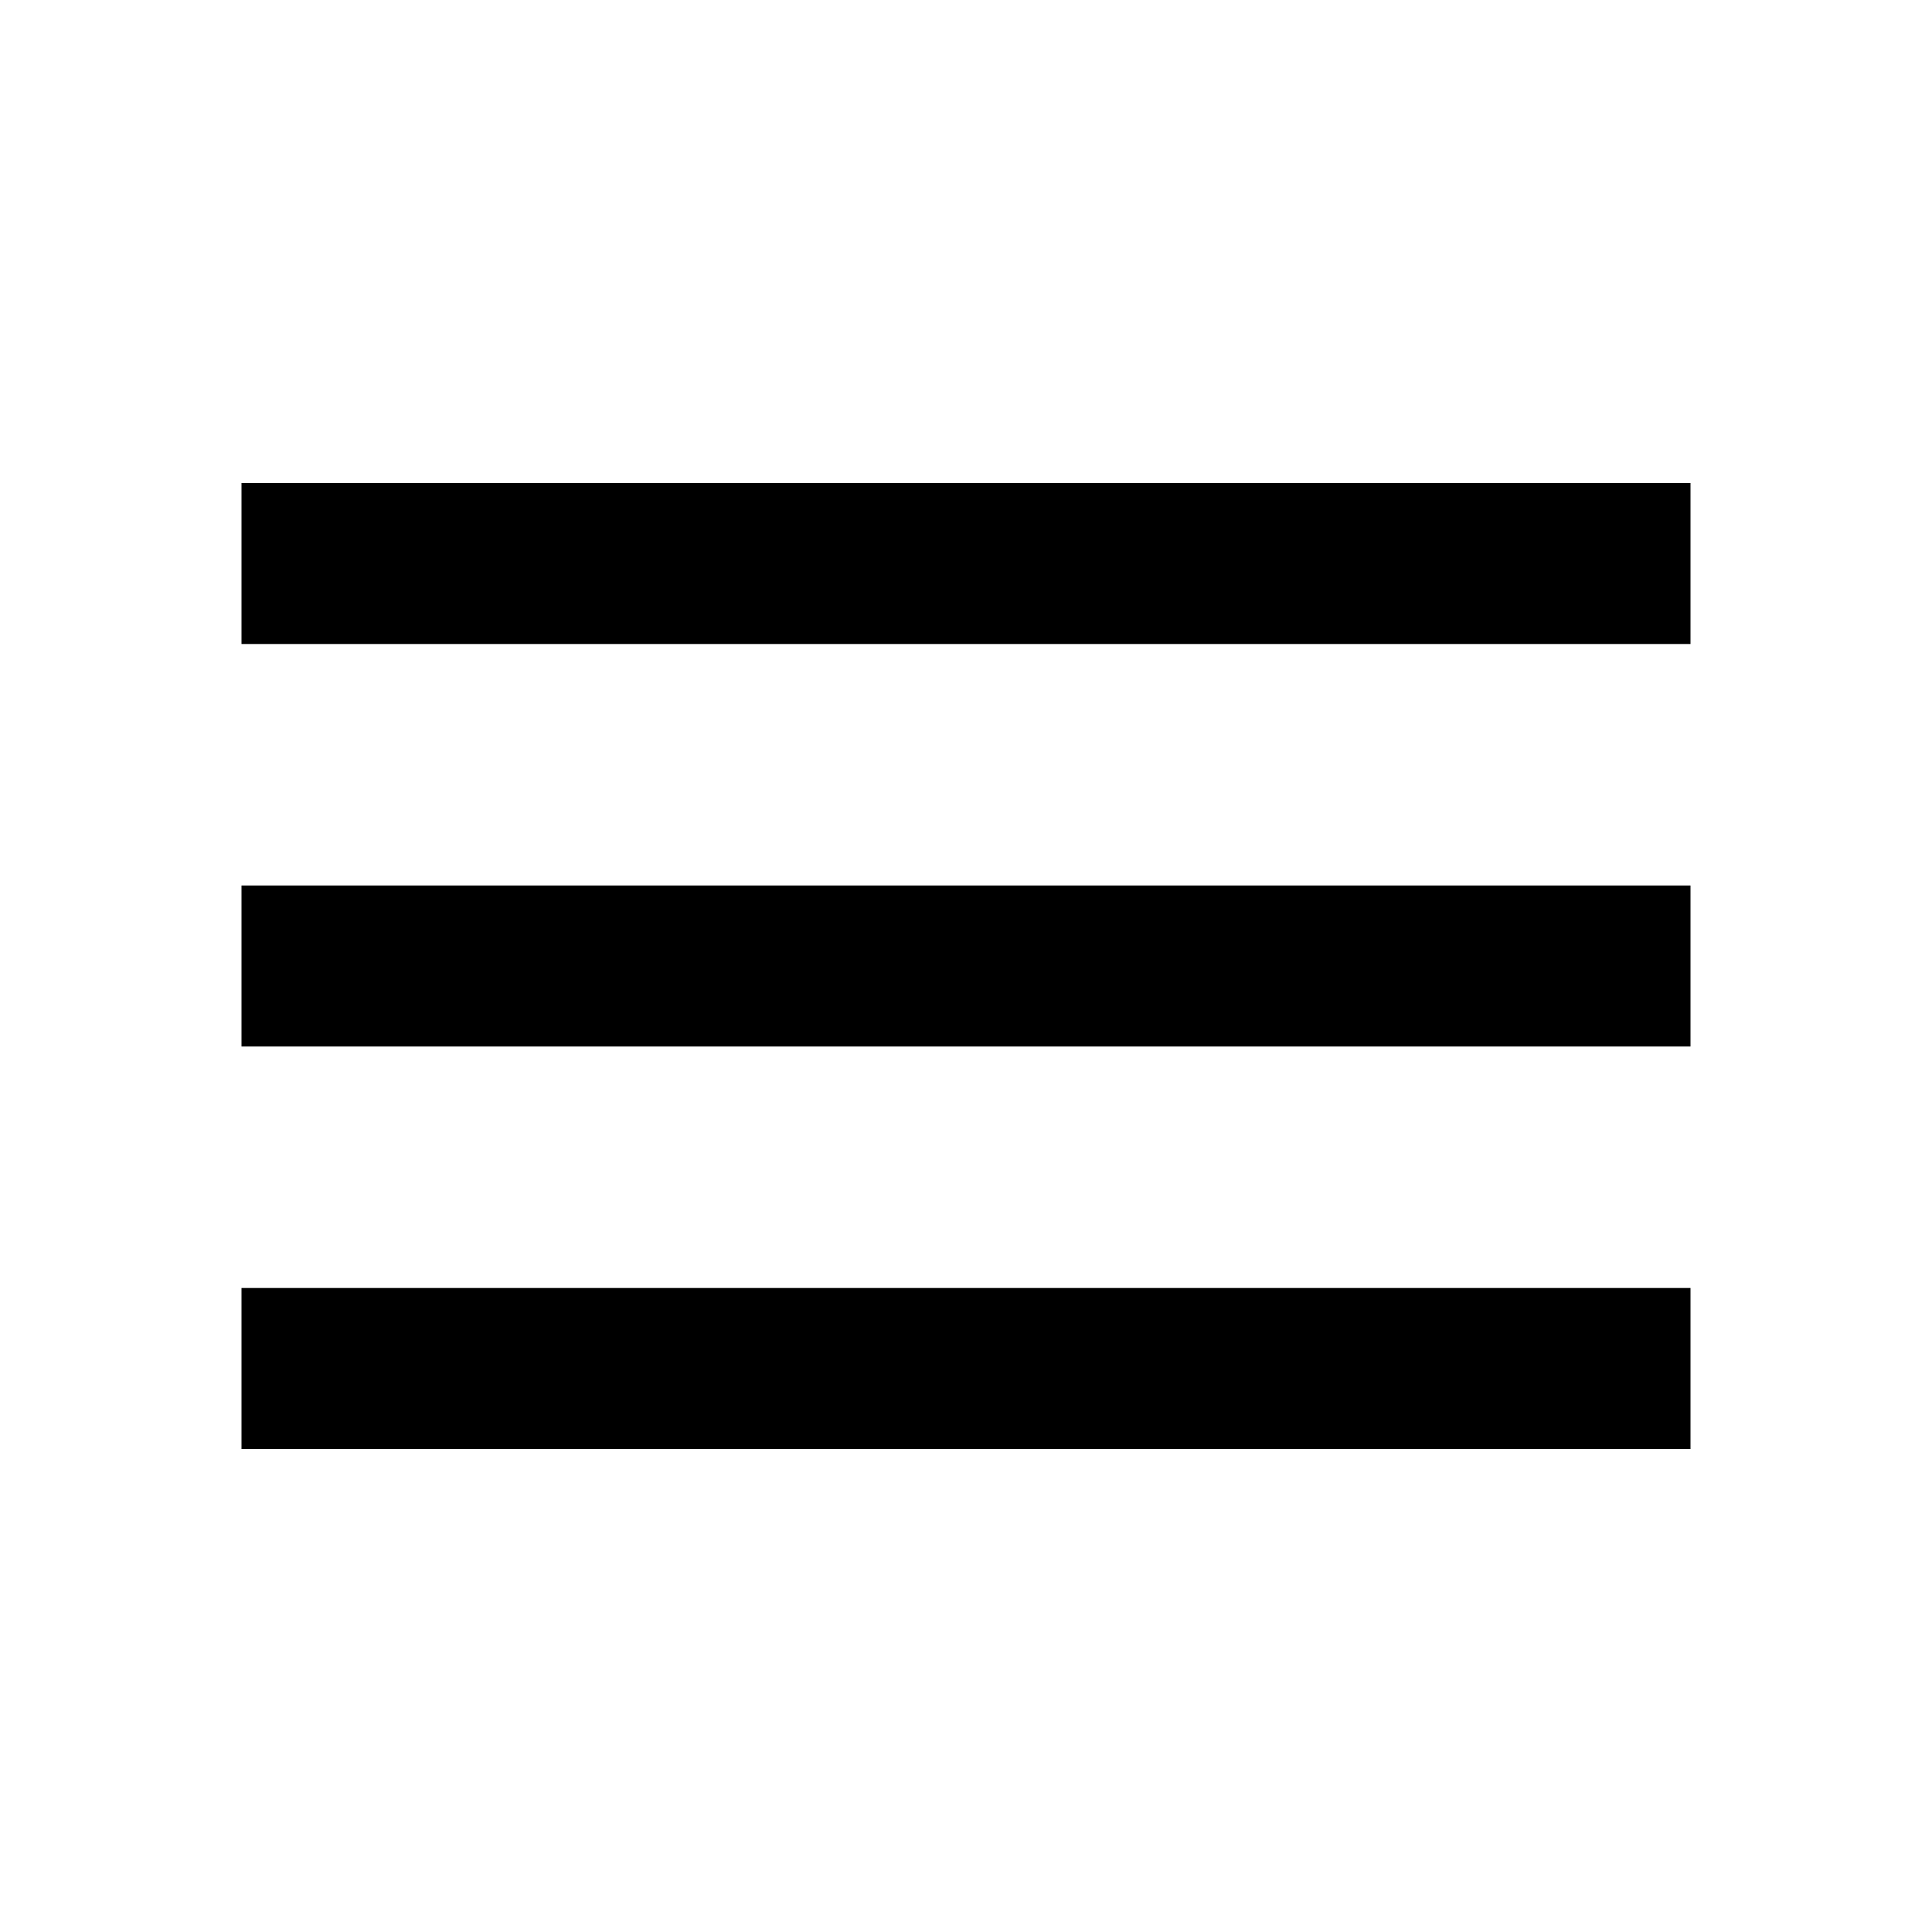
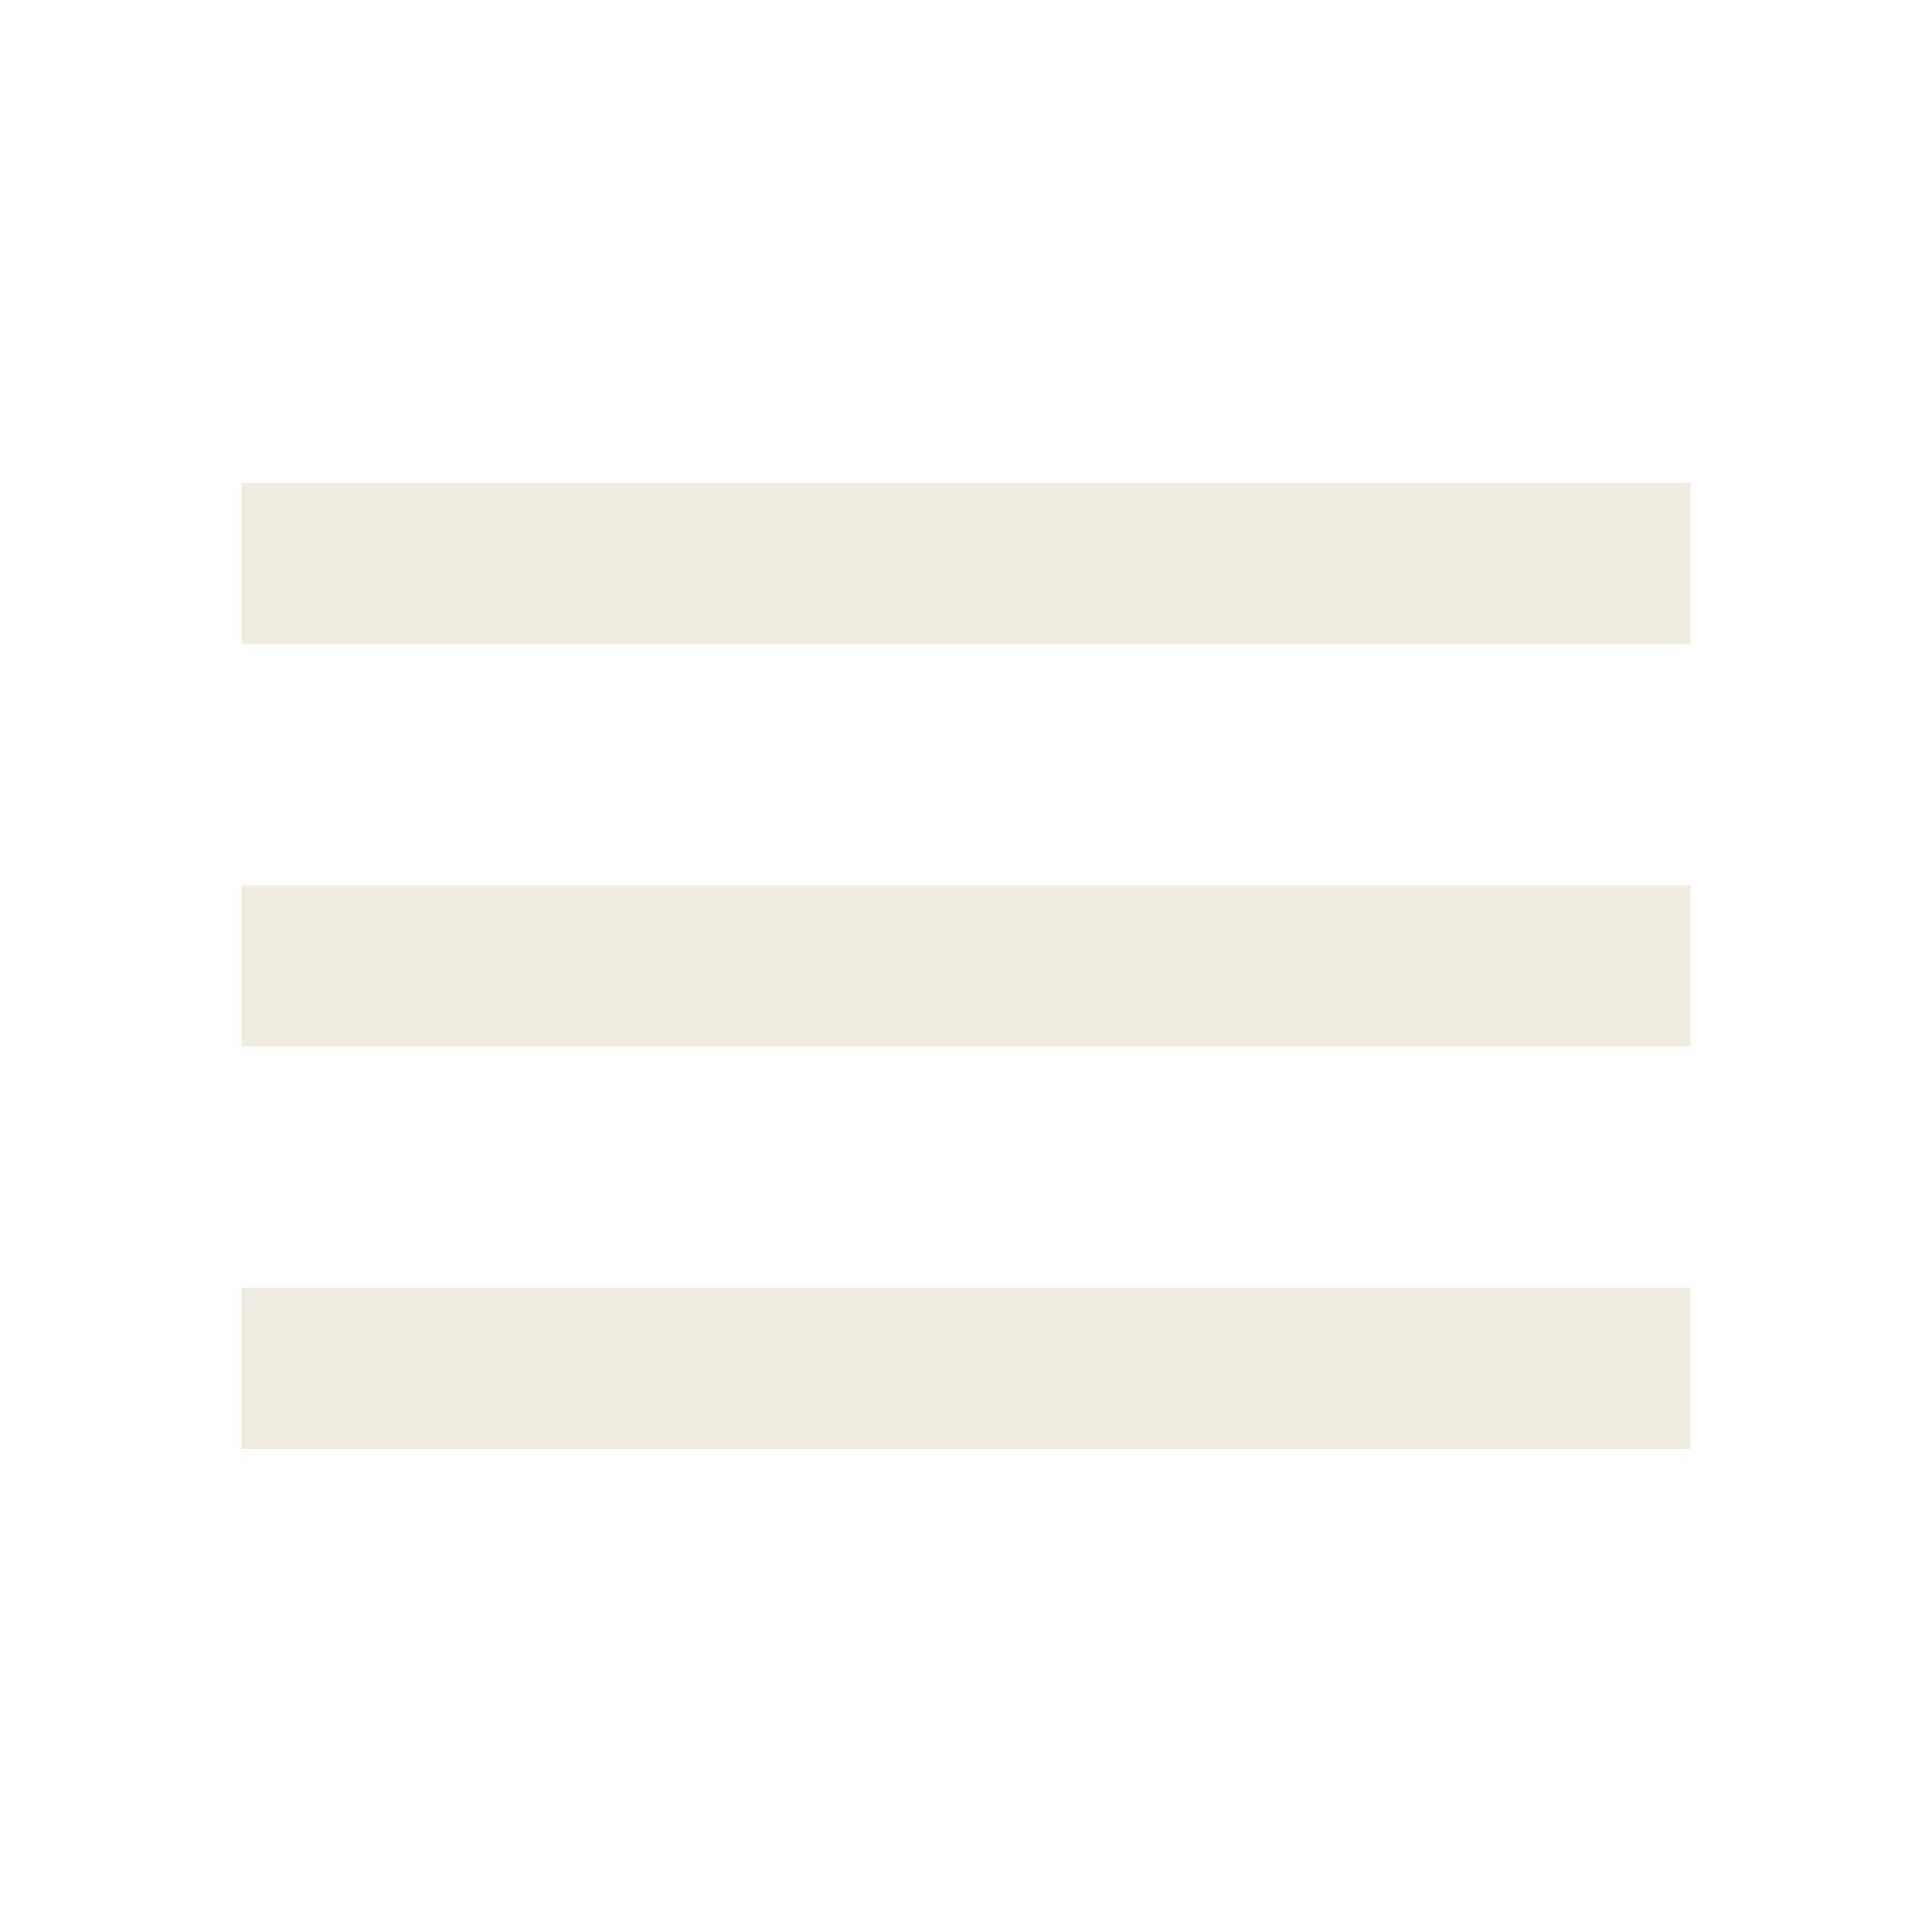
<svg xmlns="http://www.w3.org/2000/svg" height="24" viewBox="0 -960 960 960" width="24">
-   <path d="M120-240v-80h720v80H120Zm0-200v-80h720v80H120Zm0-200v-80h720v80H120Z" />
+   <path fill="#efebdf" d="M120-240v-80h720v80H120Zm0-200v-80h720v80H120Zm0-200v-80h720v80H120Z" />
</svg>
